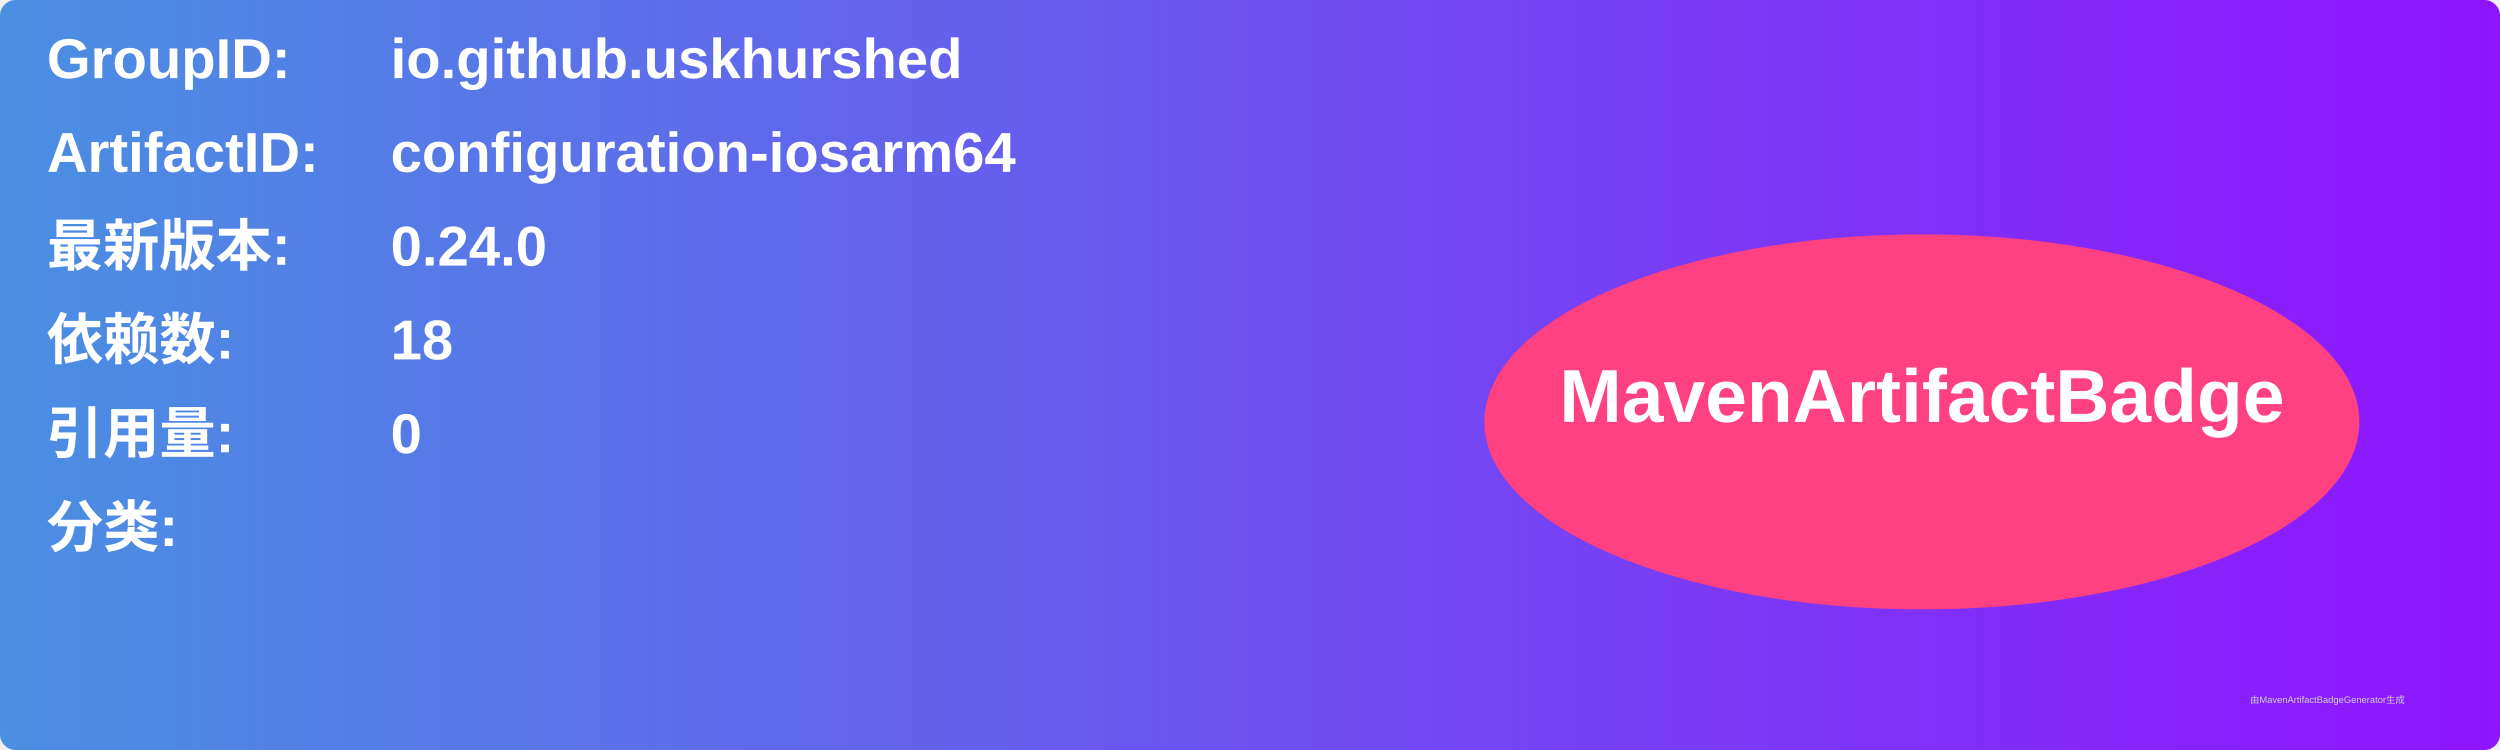
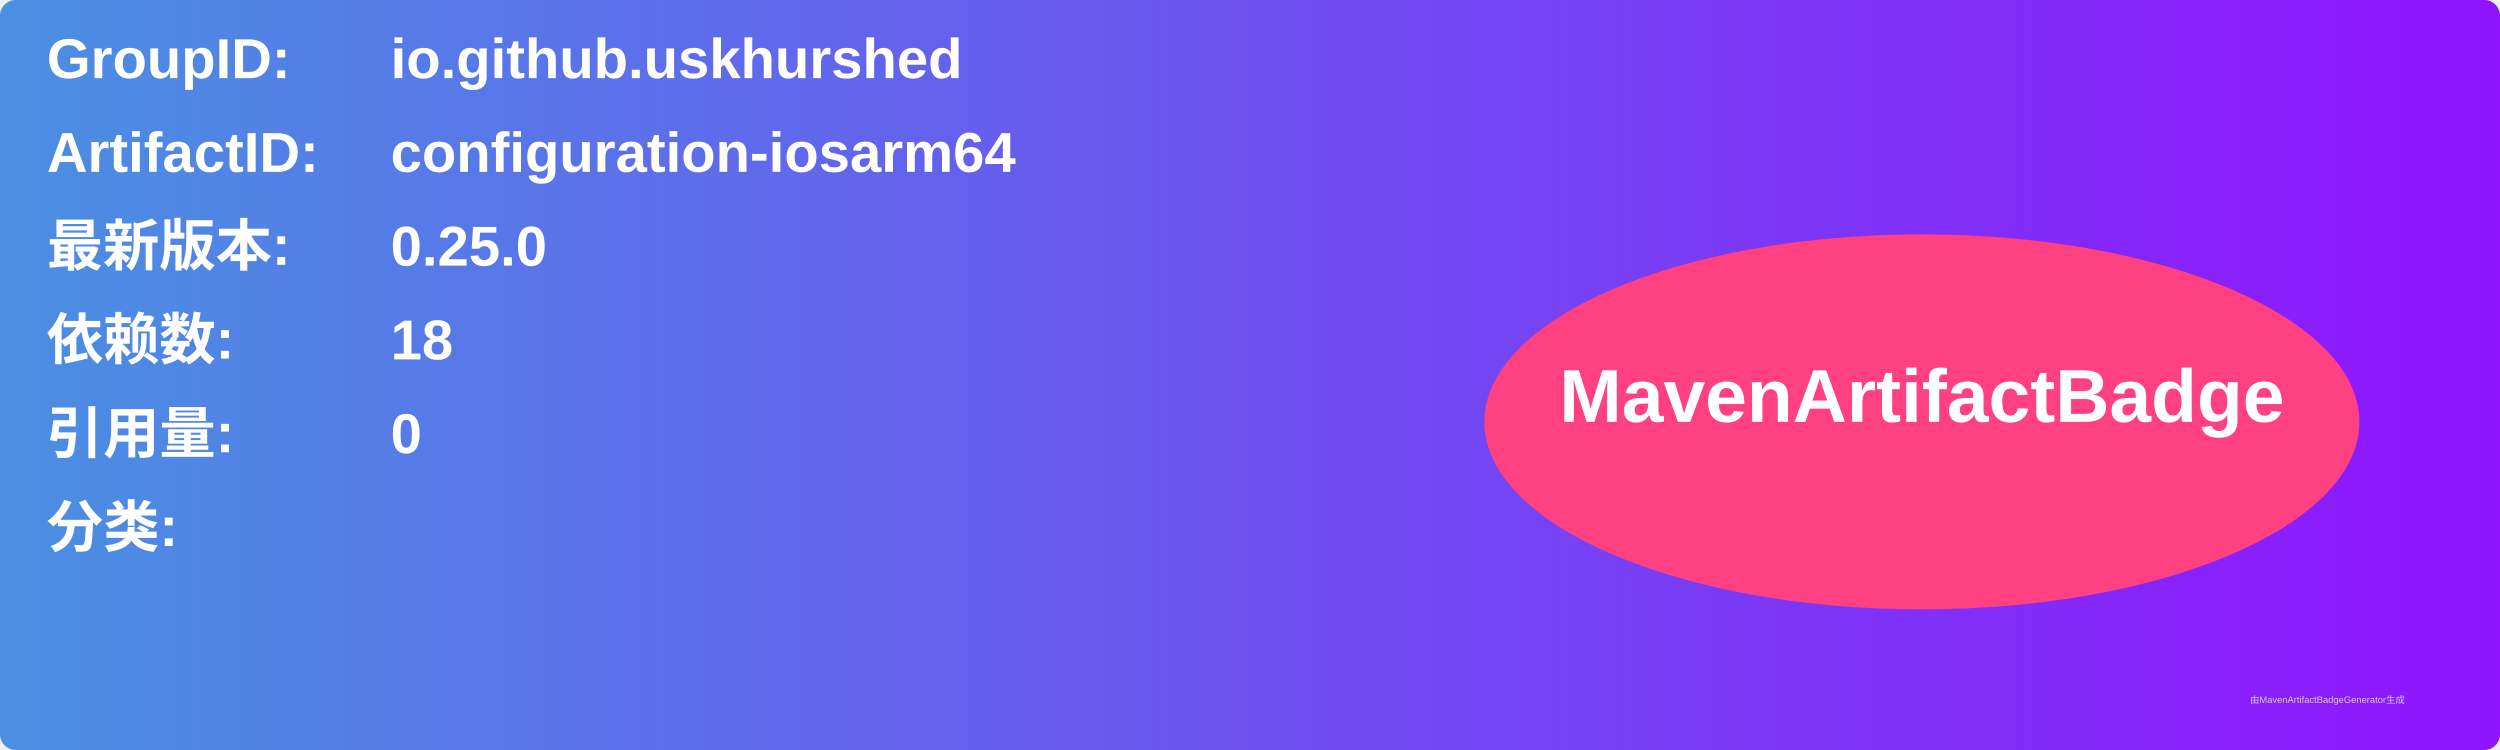
<svg xmlns="http://www.w3.org/2000/svg" width="800" height="240" viewBox="0 0 800 240">
  <linearGradient id="grad" x1="0%" y1="0%" x2="100%" y2="0%">
    <stop offset="0%" stop-color="#4a90e2" />
    <stop offset="100%" stop-color="#9013fe" />
  </linearGradient>
  <rect width="100%" height="100%" rx="5" ry="5" fill="url(#grad)" />
  <g transform="translate(15, 15)">
    <text x="0" y="10" font-family="Arial" font-size="18" fill="white" font-weight="bold" width="260">GroupID:</text>
    <text x="110" y="10" font-family="Arial" font-size="18" fill="white" font-weight="bold" width="460">io.github.uskhurshed</text>
    <text x="0" y="40" font-family="Arial" font-size="18" fill="white" font-weight="bold" width="260">ArtifactID:</text>
    <text x="110" y="40" font-family="Arial" font-size="18" fill="white" font-weight="bold" width="460">configuration-iosarm64</text>
    <text x="0" y="70" font-family="Arial" font-size="18" fill="white" font-weight="bold">最新版本:</text>
    <text x="110" y="70" font-family="Arial" font-size="18" fill="white" font-weight="bold">
-       <tspan font-weight="bold">0.24.0</tspan>
+       <tspan font-weight="bold">0.25.0</tspan>
    </text>
    <text x="0" y="100" font-family="Arial" font-size="18" fill="white" font-weight="bold">依赖数: </text>
    <text x="110" y="100" font-family="Arial" font-size="18" fill="white">
      <tspan font-weight="bold">18</tspan>
    </text>
    <text x="0" y="130" font-family="Arial" font-size="18" fill="white" font-weight="bold">引用量: </text>
    <text x="110" y="130" font-family="Arial" font-size="18" fill="white">
      <tspan font-weight="bold">0</tspan>
    </text>
    <text x="0" y="160" font-family="Arial" font-size="18" fill="white" font-weight="bold">分类:</text>
    <text x="10" y="190" font-family="Arial" font-size="10" fill="white">
      <tspan font-weight="bold" />
    </text>
    <ellipse cx="600" cy="120" rx="140" ry="60" fill="#ff4081" />
    <text x="600" y="120" text-anchor="middle" font-family="Arial" font-size="24" fill="white" font-weight="bold">MavenArtifactBadge</text>
  </g>
  <text x="720" y="225" font-family="Arial" font-size="3" fill="#d0d0d0">由MavenArtifactBadgeGenerator生成</text>
</svg>
